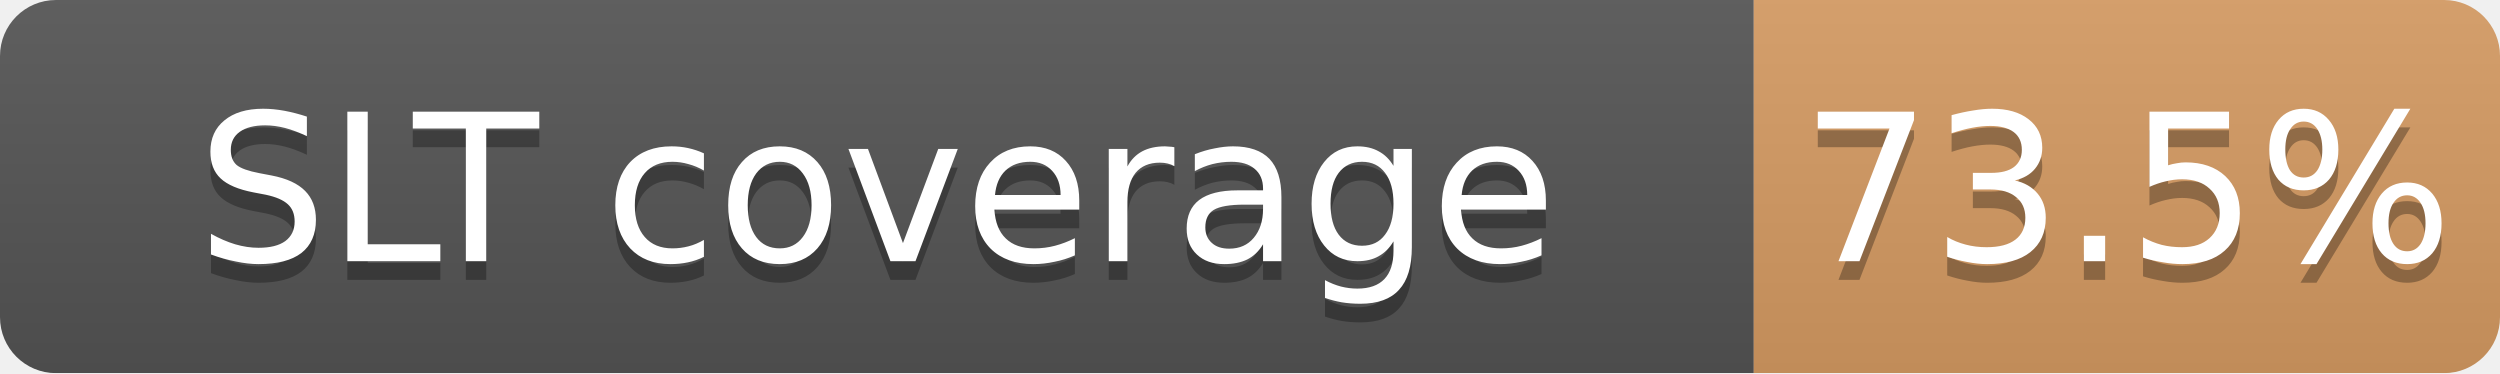
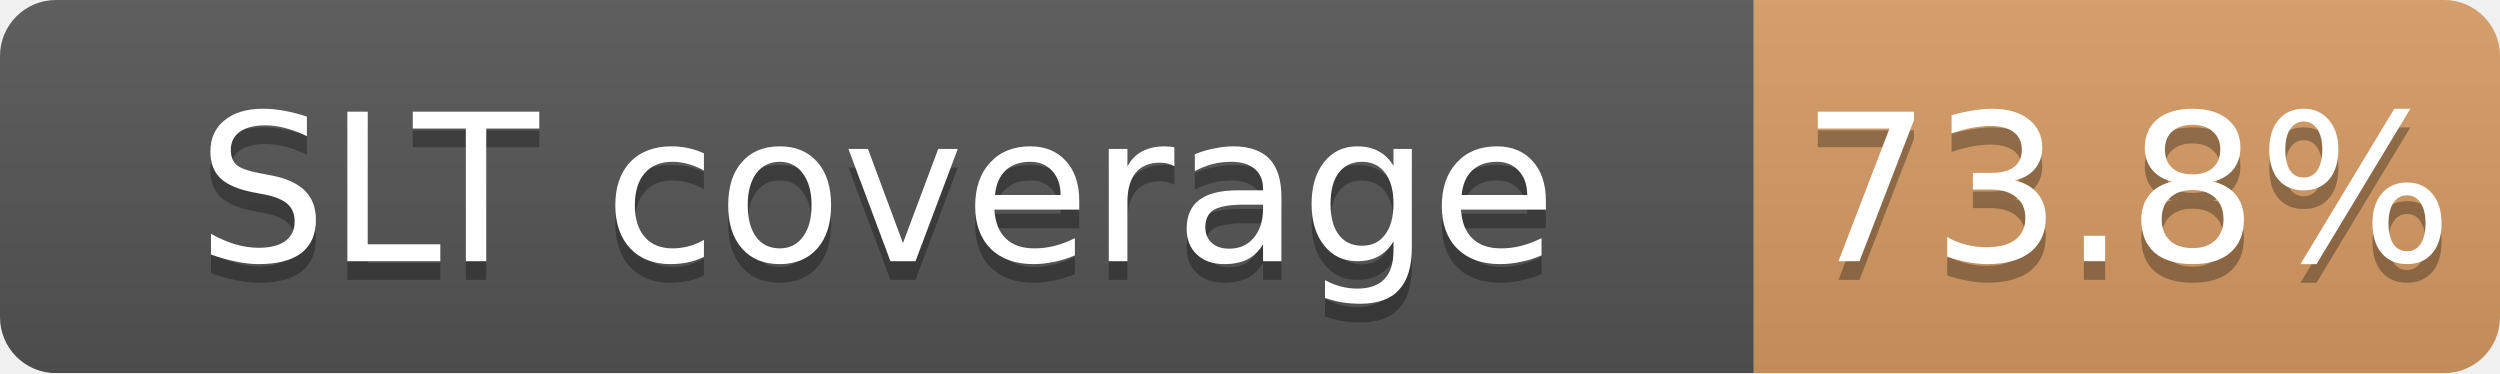
<svg xmlns="http://www.w3.org/2000/svg" width="134" height="20">
  <linearGradient id="b" x2="0" y2="100%">
    <stop offset="0" stop-color="#bbb" stop-opacity=".1" />
    <stop offset="1" stop-opacity=".1" />
  </linearGradient>
  <mask id="a">
    <rect width="134" height="20" rx="3" fill="#fff" />
  </mask>
  <g mask="url(#a)">
    <path fill="#555" d="M0 0h94v20H0z" />
    <path fill="#CD7F32" fill-opacity="0.74" d="M94 0h40v20H94z" />
    <path fill="url(#b)" d="M0 0h134v20H0z" />
  </g>
  <g fill="#fff" text-anchor="middle" font-family="DejaVu Sans,Verdana,Geneva,sans-serif" font-size="11">
    <text x="47.0" y="15" fill="#010101" fill-opacity=".3">SLT coverage</text>
    <text x="47.0" y="14">SLT coverage</text>
-     <text x="114.0" y="15" fill="#010101" fill-opacity=".3">73.5%</text>
-     <text x="114.0" y="14">73.5%</text>
+     <text x="114.0" y="15" fill="#010101" fill-opacity=".3">73.8%</text>
+     <text x="114.0" y="14">73.8%</text>
  </g>
</svg>
